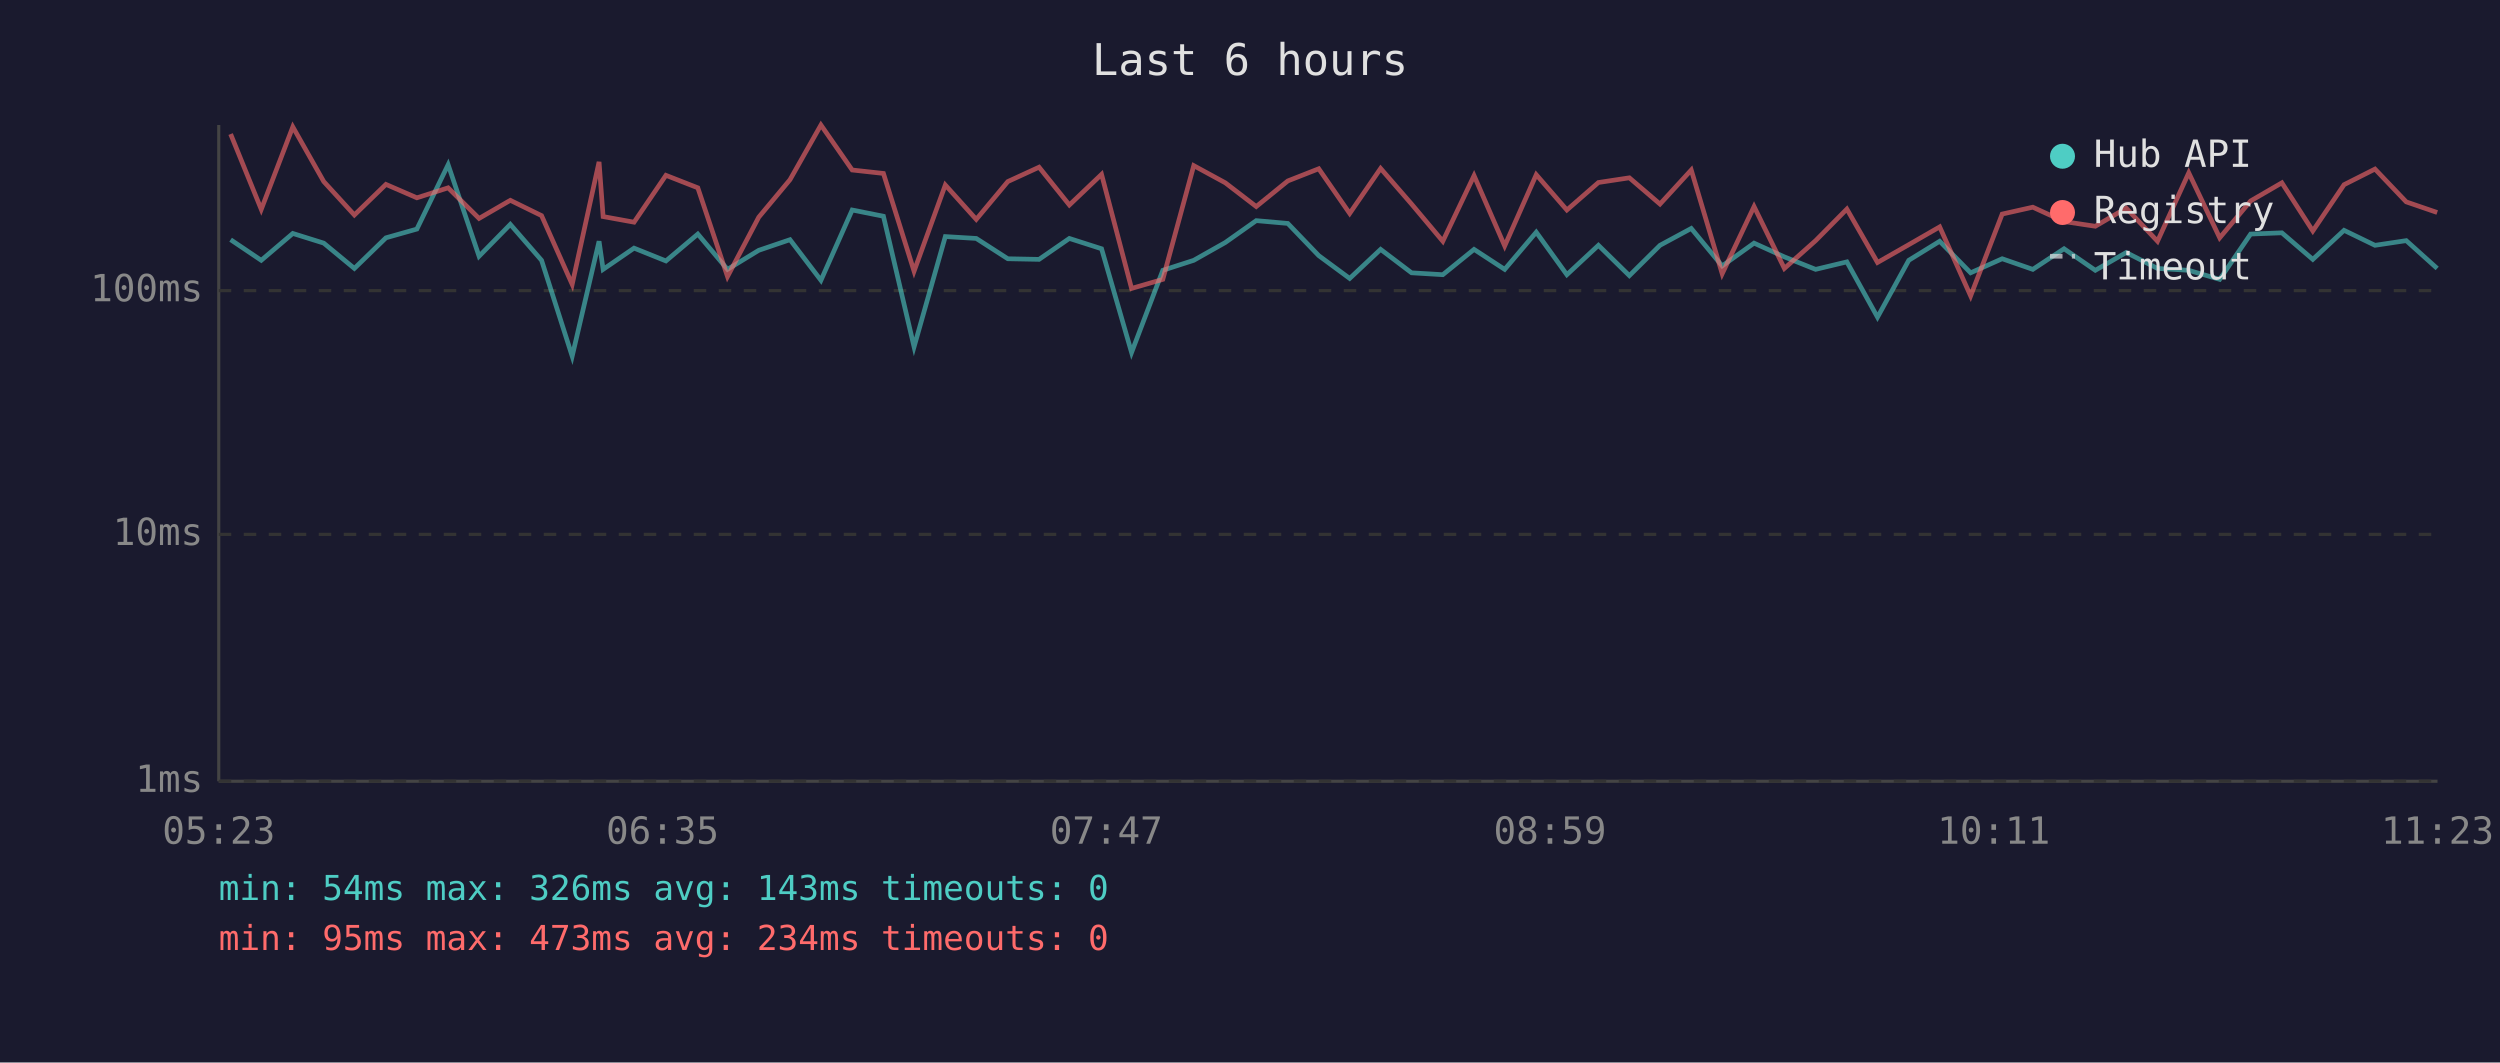
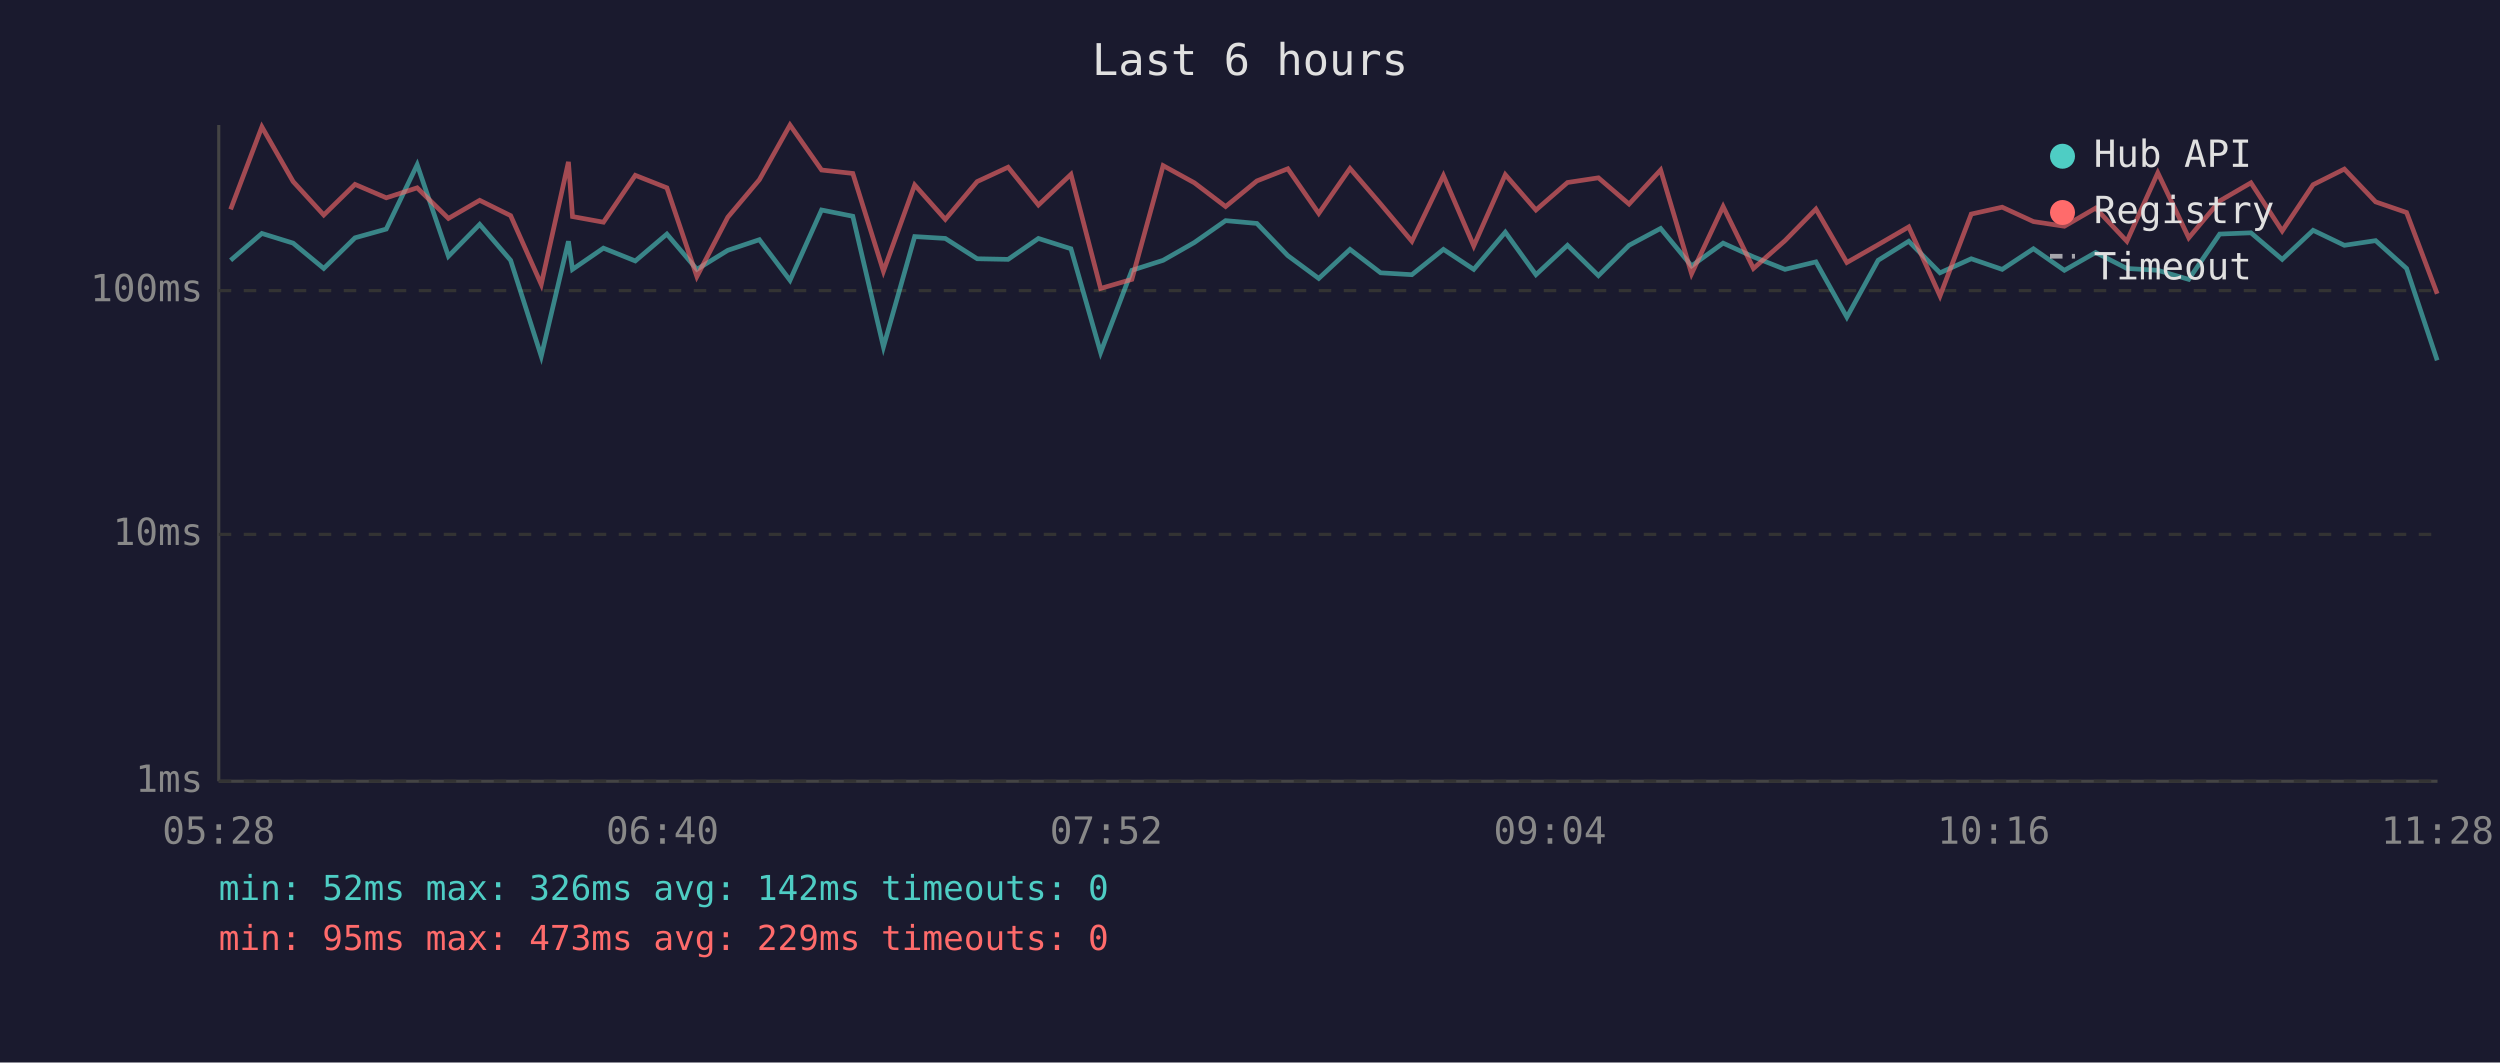
<svg xmlns="http://www.w3.org/2000/svg" viewBox="0 0 800 340" font-family="monospace" font-size="12">
  <rect width="800" height="340" fill="#1a1a2e" />
  <text x="400" y="24" fill="#e0e0e0" font-size="14" text-anchor="middle">Last 6 hours</text>
  <line x1="70" y1="40" x2="70" y2="250" stroke="#444" stroke-width="1" />
  <line x1="70" y1="250" x2="780" y2="250" stroke="#444" stroke-width="1" />
  <line x1="70" y1="250" x2="780" y2="250" stroke="#333" stroke-width="1" stroke-dasharray="4" />
  <text x="65" y="250" fill="#888" text-anchor="end" dominant-baseline="middle">1ms</text>
  <line x1="70" y1="171" x2="780" y2="171" stroke="#333" stroke-width="1" stroke-dasharray="4" />
  <text x="65" y="171" fill="#888" text-anchor="end" dominant-baseline="middle">10ms</text>
  <line x1="70" y1="93" x2="780" y2="93" stroke="#333" stroke-width="1" stroke-dasharray="4" />
  <text x="65" y="93" fill="#888" text-anchor="end" dominant-baseline="middle">100ms</text>
-   <text x="70" y="270" fill="#888" text-anchor="middle">05:23</text>
-   <text x="212" y="270" fill="#888" text-anchor="middle">06:35</text>
-   <text x="354" y="270" fill="#888" text-anchor="middle">07:47</text>
-   <text x="496" y="270" fill="#888" text-anchor="middle">08:59</text>
-   <text x="638" y="270" fill="#888" text-anchor="middle">10:11</text>
-   <text x="780" y="270" fill="#888" text-anchor="middle">11:23</text>
-   <polyline points="73.8,76.7 83.6,83.3 93.7,74.7 103.6,77.8 113.4,85.9 123.5,76.1 133.4,73.3 143.4,52.7 153.3,82.0 163.3,71.8 173.3,83.3 183.1,114.0 191.7,77.2 193.0,86.2 202.9,79.4 213.1,83.5 223.3,74.9 232.8,86.2 242.8,80.1 252.8,76.7 262.7,89.7 272.7,67.2 282.7,69.2 292.5,111.0 302.5,75.7 312.4,76.3 322.5,82.8 332.5,83.0 342.2,76.3 352.5,79.6 362.1,112.8 372.1,86.5 382.0,83.3 392.1,77.6 402.0,70.6 412.1,71.5 422.0,81.8 431.9,89.1 441.8,79.8 451.7,87.3 461.7,87.9 471.7,79.8 481.5,86.2 491.6,74.3 501.4,87.9 511.5,78.5 521.4,88.2 531.2,78.5 541.2,73.1 551.1,85.1 561.3,77.8 571.0,82.2 581.0,86.2 591.0,83.8 600.8,101.5 610.8,83.3 620.7,77.2 630.6,87.3 640.7,82.8 650.5,86.2 660.5,79.6 670.5,86.5 680.4,80.8 690.4,85.9 700.4,86.5 710.3,89.4 720.2,74.9 730.2,74.5 740.1,83.0 750.1,73.7 760.0,78.5 770.0,77.0 779.9,85.9" fill="none" stroke="#4ecdc4" stroke-width="1.5" opacity="0.6" />
-   <polyline points="73.8,42.9 83.6,67.0 93.7,40.6 103.6,58.1 113.4,68.8 123.5,59.0 133.4,63.3 143.4,60.1 153.3,69.9 163.3,64.1 173.3,69.0 183.1,91.0 191.7,51.8 193.0,69.3 202.9,71.1 213.1,56.1 223.3,60.1 232.8,88.5 242.8,69.5 252.8,57.5 262.7,40.0 272.7,54.4 282.7,55.5 292.5,86.8 302.5,59.2 312.4,70.2 322.5,58.1 332.5,53.5 342.2,65.6 352.5,55.8 362.1,92.3 372.1,89.4 382.0,53.0 392.1,58.5 402.0,66.1 412.1,57.9 422.0,54.0 431.9,68.3 441.8,53.9 451.7,65.3 461.7,77.2 471.7,56.2 481.5,78.7 491.6,55.9 501.4,67.2 511.5,58.4 521.4,56.9 531.2,65.3 541.2,54.4 551.1,87.6 561.3,66.1 571.0,85.9 581.0,77.0 591.0,66.9 600.8,84.0 610.8,78.3 620.7,72.6 630.6,94.7 640.7,68.5 650.5,66.3 660.5,70.9 670.5,72.4 680.4,66.6 690.4,77.2 700.4,55.3 710.3,76.1 720.2,64.3 730.2,58.5 740.1,73.9 750.1,59.1 760.0,54.1 770.0,64.6 779.9,68.0" fill="none" stroke="#ff6b6b" stroke-width="1.5" opacity="0.6" />
+   <text x="70" y="270" fill="#888" text-anchor="middle">05:28</text>
+   <text x="212" y="270" fill="#888" text-anchor="middle">06:40</text>
+   <text x="354" y="270" fill="#888" text-anchor="middle">07:52</text>
+   <text x="496" y="270" fill="#888" text-anchor="middle">09:04</text>
+   <text x="638" y="270" fill="#888" text-anchor="middle">10:16</text>
+   <text x="780" y="270" fill="#888" text-anchor="middle">11:28</text>
+   <polyline points="73.8,83.3 83.8,74.7 93.8,77.8 103.6,85.9 113.6,76.1 123.6,73.3 133.5,52.7 143.5,82.0 153.5,71.8 163.4,83.3 173.2,114.0 181.9,77.2 183.2,86.2 193.1,79.4 203.3,83.5 213.4,74.9 223.0,86.2 232.9,80.1 243.0,76.7 252.8,89.7 262.9,67.2 272.9,69.2 282.7,111.0 292.7,75.7 302.5,76.3 312.7,82.8 322.6,83.0 332.3,76.3 342.7,79.6 352.2,112.8 362.2,86.5 372.2,83.3 382.2,77.6 392.2,70.6 402.2,71.5 412.1,81.8 422.0,89.1 432.0,79.8 441.8,87.3 451.8,87.9 461.9,79.8 471.6,86.2 481.7,74.3 491.5,87.9 501.6,78.5 511.5,88.2 521.3,78.5 531.4,73.1 541.3,85.1 551.4,77.8 561.1,82.2 571.2,86.2 581.1,83.8 591.0,101.5 601.0,83.3 610.8,77.2 620.8,87.3 630.8,82.8 640.7,86.2 650.7,79.6 660.6,86.5 670.6,80.8 680.6,85.9 690.5,86.5 700.4,89.4 710.3,74.9 720.3,74.5 730.3,83.0 740.2,73.7 750.2,78.5 760.2,77.0 770.1,85.9 779.9,115.3" fill="none" stroke="#4ecdc4" stroke-width="1.5" opacity="0.6" />
+   <polyline points="73.8,67.0 83.8,40.6 93.8,58.1 103.6,68.8 113.6,59.0 123.6,63.3 133.5,60.1 143.5,69.9 153.5,64.1 163.4,69.0 173.2,91.0 181.9,51.8 183.2,69.3 193.1,71.1 203.3,56.1 213.4,60.1 223.0,88.5 232.9,69.5 243.0,57.5 252.8,40.0 262.9,54.4 272.9,55.5 282.7,86.8 292.7,59.2 302.5,70.2 312.7,58.1 322.6,53.5 332.3,65.6 342.7,55.8 352.2,92.3 362.2,89.4 372.2,53.0 382.2,58.5 392.2,66.1 402.2,57.9 412.1,54.0 422.0,68.3 432.0,53.9 441.8,65.3 451.8,77.2 461.9,56.2 471.6,78.7 481.7,55.9 491.5,67.2 501.6,58.4 511.5,56.9 521.3,65.3 531.4,54.4 541.3,87.6 551.4,66.1 561.1,85.9 571.2,77.0 581.1,66.9 591.0,84.0 601.0,78.3 610.8,72.6 620.8,94.7 630.8,68.5 640.7,66.3 650.7,70.9 660.6,72.4 670.6,66.6 680.6,77.2 690.5,55.3 700.4,76.1 710.3,64.3 720.3,58.5 730.3,73.9 740.2,59.1 750.2,54.1 760.2,64.6 770.1,68.0 779.9,94.0" fill="none" stroke="#ff6b6b" stroke-width="1.5" opacity="0.6" />
  <circle cx="660" cy="50" r="4" fill="#4ecdc4" />
  <text x="670" y="50" fill="#e0e0e0" dominant-baseline="middle">Hub API</text>
  <circle cx="660" cy="68" r="4" fill="#ff6b6b" />
  <text x="670" y="68" fill="#e0e0e0" dominant-baseline="middle">Registry</text>
  <line x1="656" y1="82" x2="664" y2="82" stroke="#e0e0e0" stroke-width="1.5" stroke-dasharray="4,3" opacity="0.7" />
  <text x="670" y="86" fill="#e0e0e0" dominant-baseline="middle">Timeout</text>
-   <text x="70" y="288" fill="#4ecdc4" font-size="11">min: 54ms  max: 326ms  avg: 143ms  timeouts: 0</text>
-   <text x="70" y="304" fill="#ff6b6b" font-size="11">min: 95ms  max: 473ms  avg: 234ms  timeouts: 0</text>
+   <text x="70" y="288" fill="#4ecdc4" font-size="11">min: 52ms  max: 326ms  avg: 142ms  timeouts: 0</text>
+   <text x="70" y="304" fill="#ff6b6b" font-size="11">min: 95ms  max: 473ms  avg: 229ms  timeouts: 0</text>
</svg>
